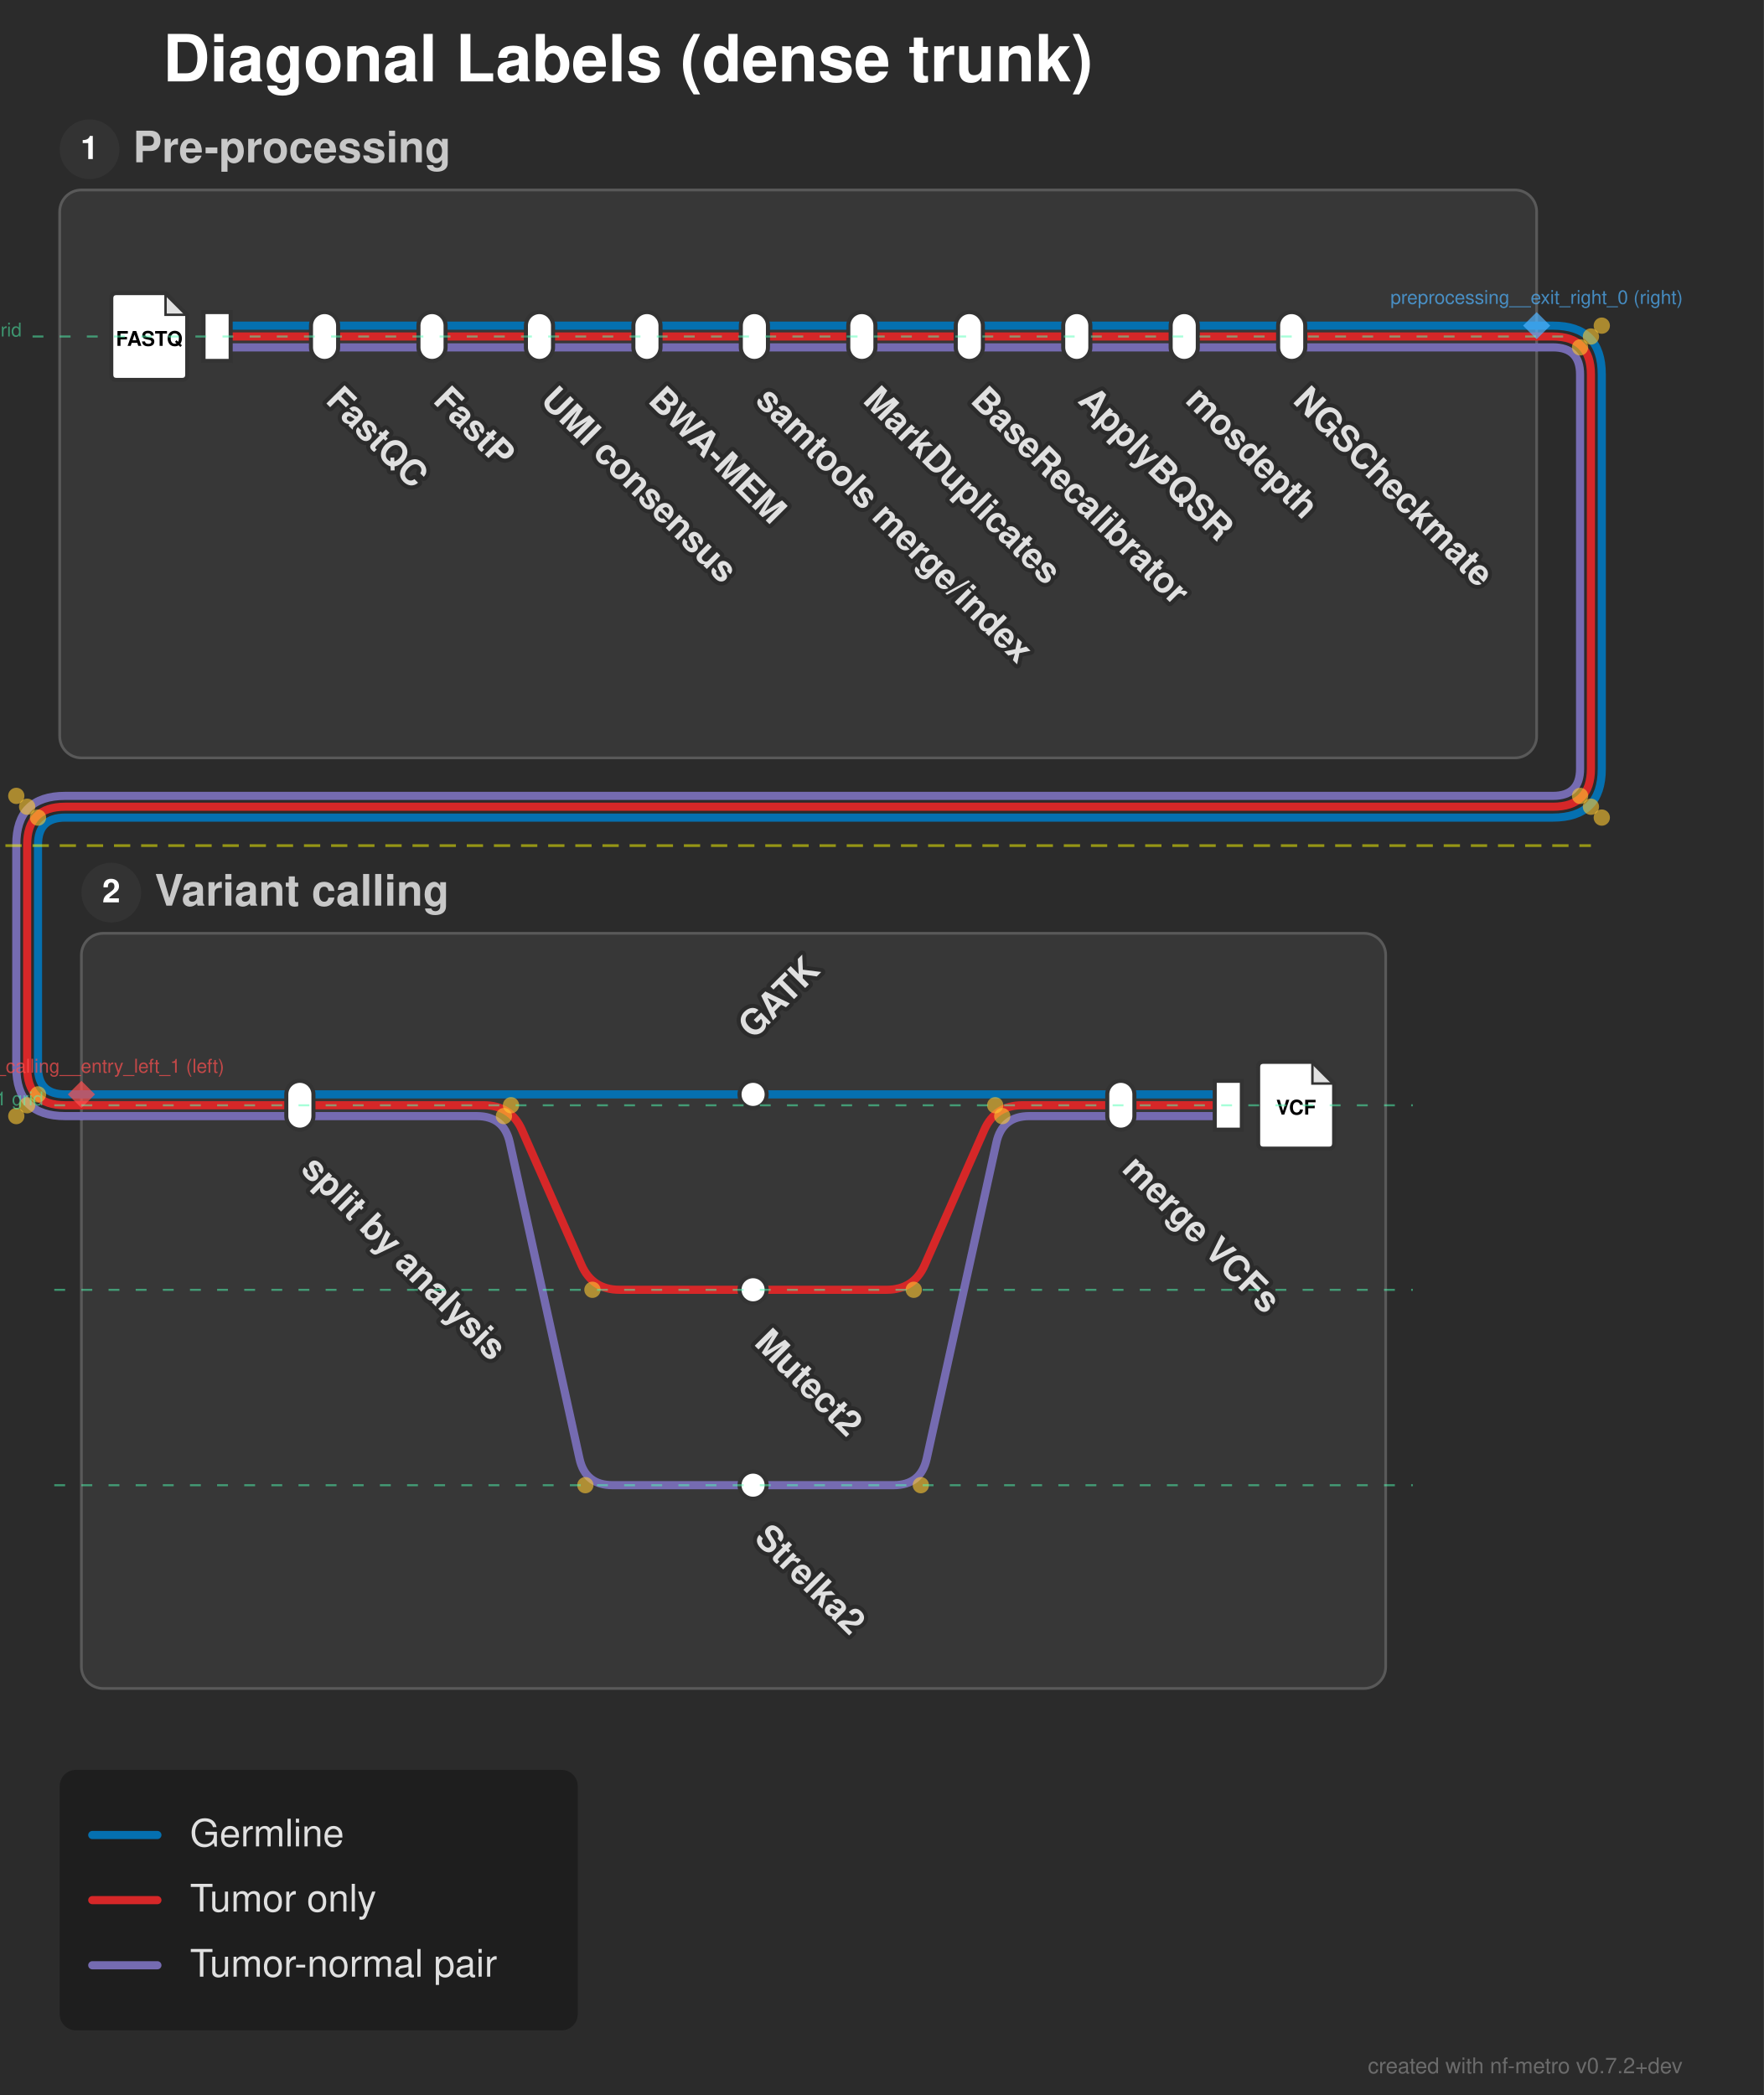
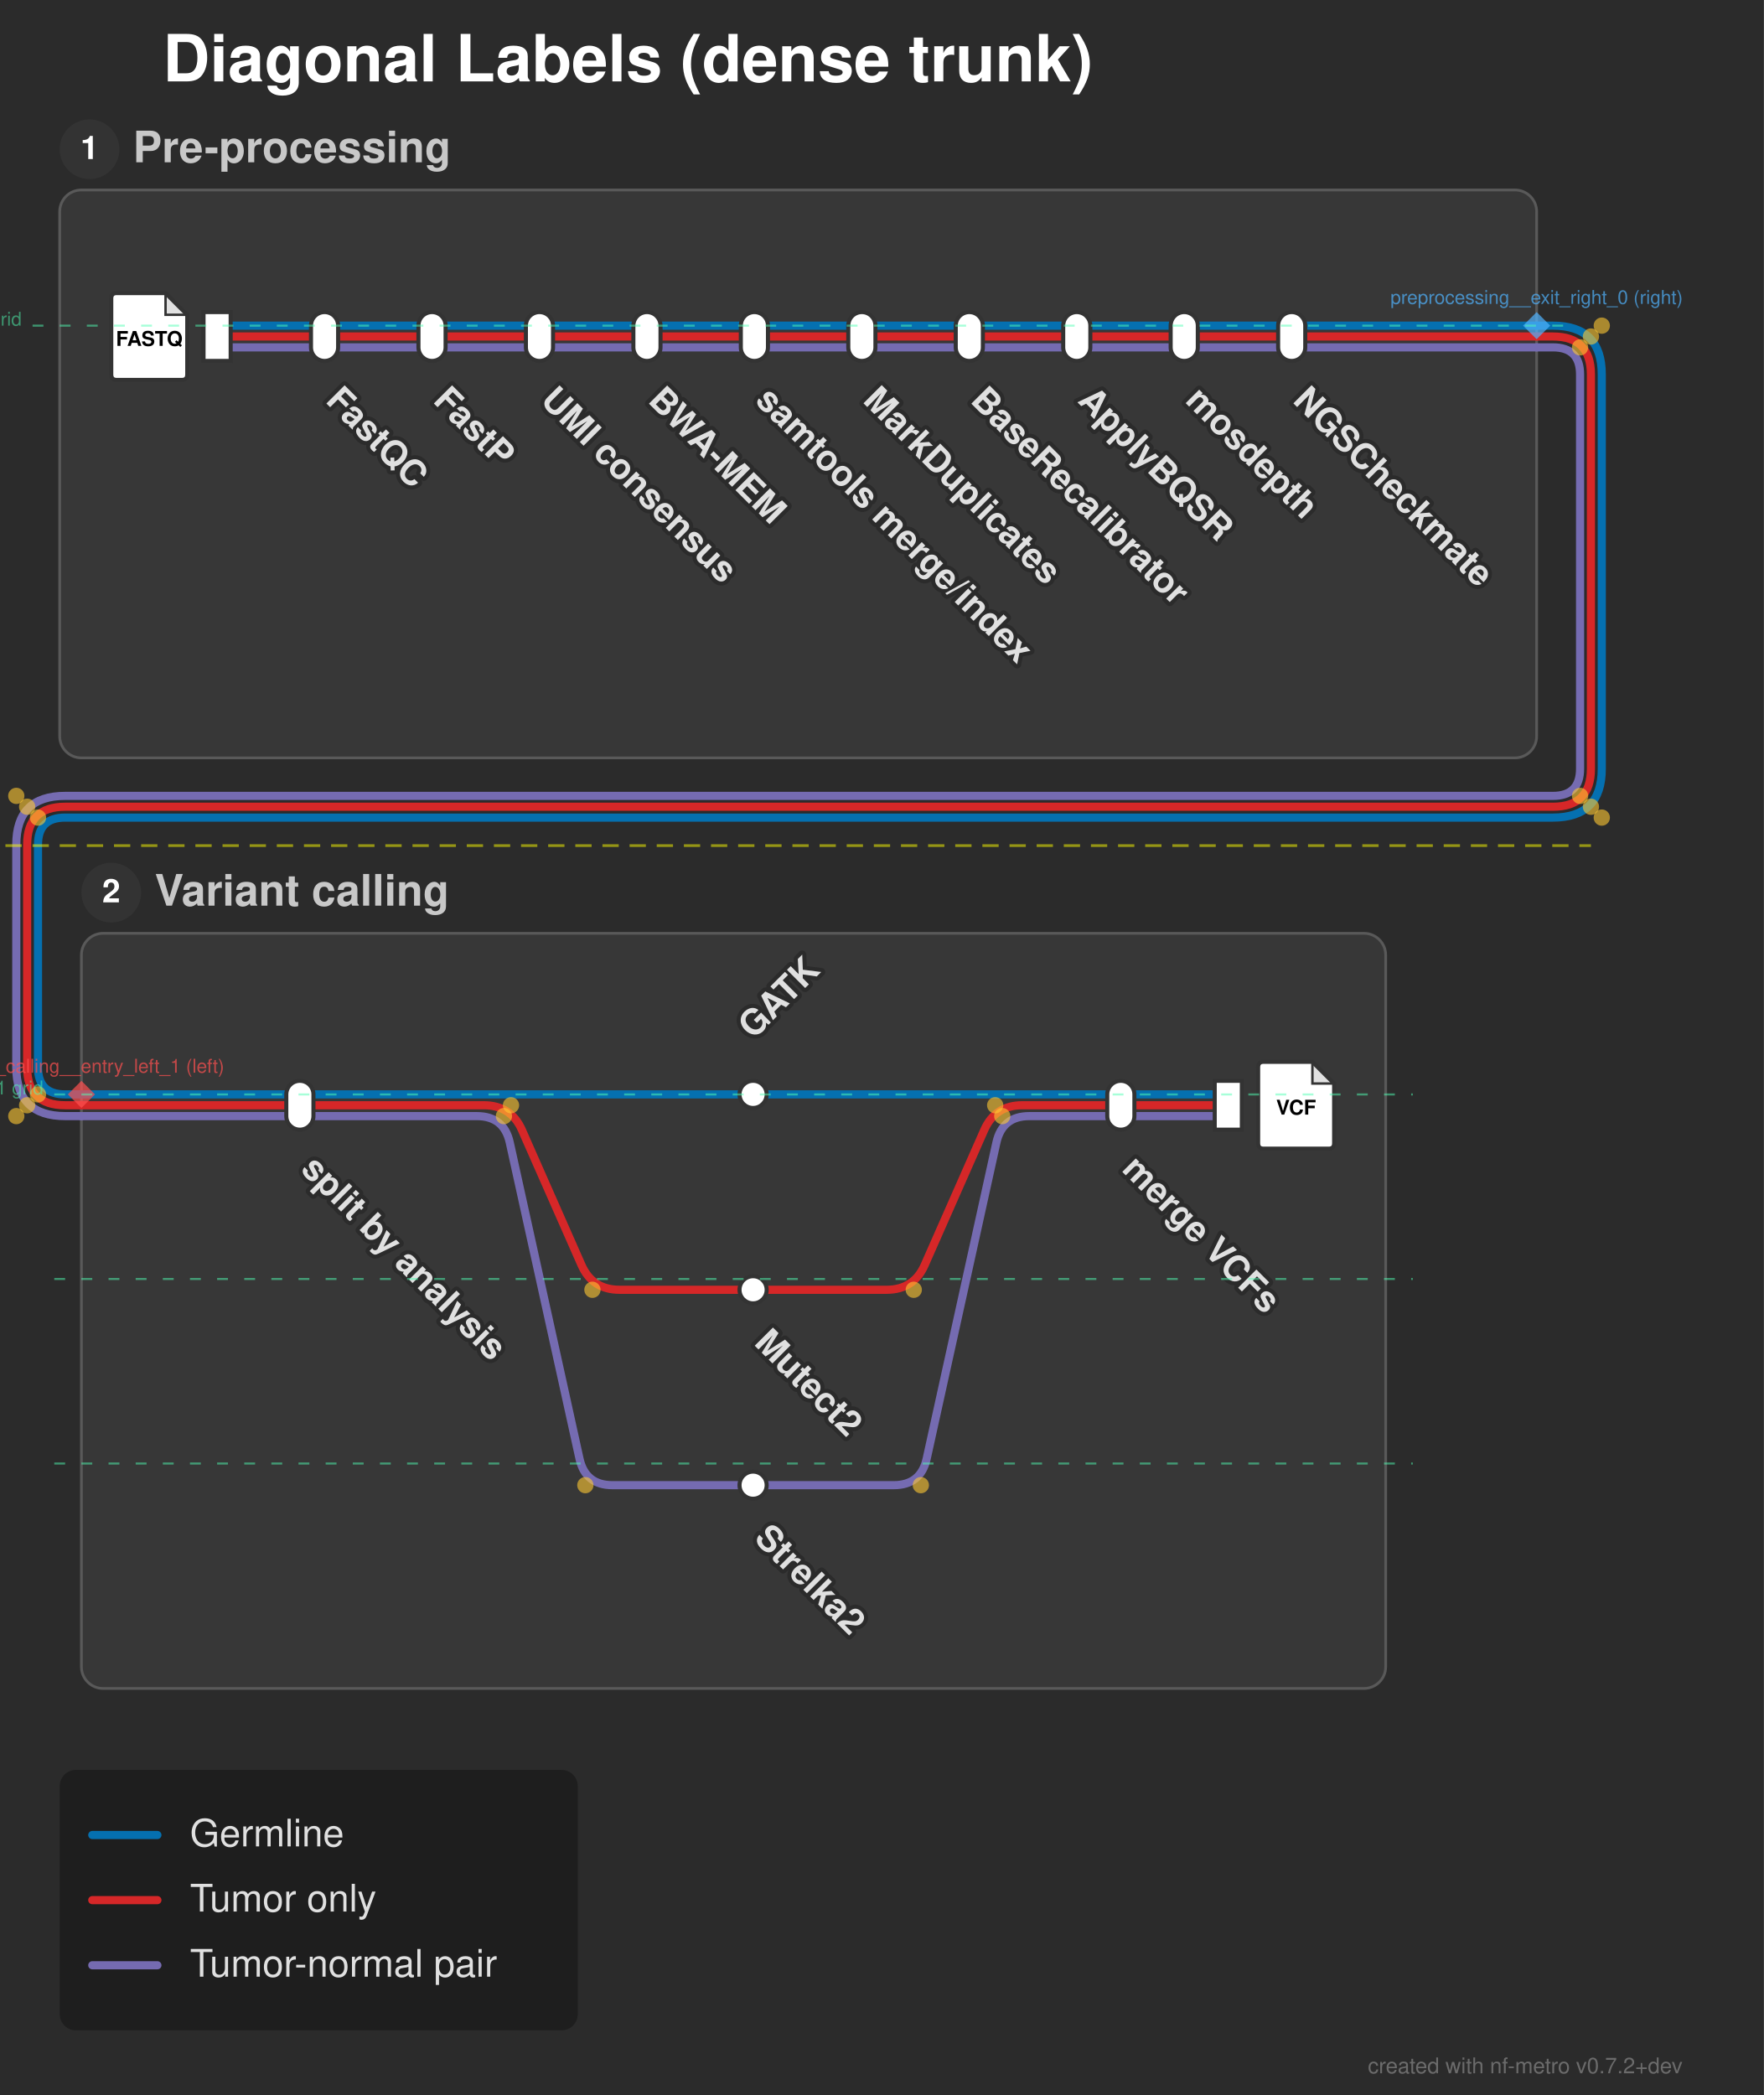
<svg xmlns="http://www.w3.org/2000/svg" width="650" height="772" viewBox="0 0 650 772">
  <defs>
</defs>
  <style>.nf-metro-bg { fill: var(--nfm-bg, #2b2b2b); }
.nf-metro-title { fill: var(--nfm-title-color, #ffffff); }
.nf-metro-station-label { fill: var(--nfm-label-color, #e0e0e0); }
.nf-metro-section-box { fill: var(--nfm-section-fill, #373737); stroke: var(--nfm-section-stroke, #595959); }
.nf-metro-section-label { fill: var(--nfm-section-label-color, #c8c8c8); }
.nf-metro-group-label { fill: var(--nfm-section-label-color, #c8c8c8); }
.nf-metro-group-underline { stroke: var(--nfm-section-label-color, #c8c8c8); }
.nf-metro-legend-bg { fill: var(--nfm-legend-bg, rgba(0, 0, 0, 0.3)); }
.nf-metro-legend-text { fill: var(--nfm-legend-text-color, #e0e0e0); }</style>
  <rect x="0" y="0" width="650" height="772" fill="#2b2b2b" class="nf-metro-bg" />
  <text x="60.0" y="30.0" font-size="24.0" fill="#ffffff" font-family="'Helvetica Neue', Helvetica, Arial, sans-serif" font-weight="bold" class="nf-metro-title">Diagonal Labels (dense trunk)</text>
  <rect x="22.0" y="70.0" width="544.247" height="209.279" rx="8" ry="8" fill="#373737" stroke="#595959" stroke-width="1.0" class="nf-metro-section-box" data-section-id="preprocessing" data-section-lines="germline,somatic,tumor_only" />
  <circle cx="33.0" cy="55.0" r="11" fill="#333333" class="nf-metro-section-num-circle" data-section-id="preprocessing" />
  <text x="33.0" y="55.0" font-size="12" fill="#ffffff" font-family="'Helvetica Neue', Helvetica, Arial, sans-serif" font-weight="bold" text-anchor="middle" dy="0.3em" data-section-id="preprocessing">1</text>
  <text x="49.0" y="55.0" font-size="16.0" fill="#c8c8c8" font-family="'Helvetica Neue', Helvetica, Arial, sans-serif" font-weight="bold" dy="0.3em" class="nf-metro-section-label" data-section-id="preprocessing">Pre-processing</text>
  <rect x="30.0" y="343.924" width="480.617" height="278.267" rx="8" ry="8" fill="#373737" stroke="#595959" stroke-width="1.0" class="nf-metro-section-box" data-section-id="variant_calling" data-section-lines="germline,somatic,tumor_only" />
  <circle cx="41.0" cy="328.924" r="11" fill="#333333" class="nf-metro-section-num-circle" data-section-id="variant_calling" />
  <text x="41.0" y="328.924" font-size="12" fill="#ffffff" font-family="'Helvetica Neue', Helvetica, Arial, sans-serif" font-weight="bold" text-anchor="middle" dy="0.3em" data-section-id="variant_calling">2</text>
  <text x="57.0" y="328.924" font-size="16.0" fill="#c8c8c8" font-family="'Helvetica Neue', Helvetica, Arial, sans-serif" font-weight="bold" dy="0.3em" class="nf-metro-section-label" data-section-id="variant_calling">Variant calling</text>
  <path d="M80.0,128.0 L119.598,128.0" stroke="#756bb1" stroke-width="3.0" stroke-linecap="round" class="metro-line-somatic" data-line-id="somatic" />
  <path d="M119.598,128.0 L159.196,128.0" stroke="#756bb1" stroke-width="3.0" stroke-linecap="round" class="metro-line-somatic" data-line-id="somatic" />
  <path d="M159.196,128.0 L198.794,128.0" stroke="#756bb1" stroke-width="3.0" stroke-linecap="round" class="metro-line-somatic" data-line-id="somatic" />
  <path d="M198.794,128.0 L238.392,128.0" stroke="#756bb1" stroke-width="3.0" stroke-linecap="round" class="metro-line-somatic" data-line-id="somatic" />
  <path d="M238.392,128.0 L277.99,128.0" stroke="#756bb1" stroke-width="3.0" stroke-linecap="round" class="metro-line-somatic" data-line-id="somatic" />
  <path d="M277.99,128.0 L317.588,128.0" stroke="#756bb1" stroke-width="3.0" stroke-linecap="round" class="metro-line-somatic" data-line-id="somatic" />
  <path d="M317.588,128.0 L357.186,128.0" stroke="#756bb1" stroke-width="3.0" stroke-linecap="round" class="metro-line-somatic" data-line-id="somatic" />
  <path d="M357.186,128.0 L396.784,128.0" stroke="#756bb1" stroke-width="3.0" stroke-linecap="round" class="metro-line-somatic" data-line-id="somatic" />
  <path d="M396.784,128.0 L436.382,128.0" stroke="#756bb1" stroke-width="3.0" stroke-linecap="round" class="metro-line-somatic" data-line-id="somatic" />
  <path d="M436.382,128.0 L475.98,128.0" stroke="#756bb1" stroke-width="3.0" stroke-linecap="round" class="metro-line-somatic" data-line-id="somatic" />
  <path d="M110.5,411.279 L175.696,411.279 Q185.696,411.279,187.85,421.044 L213.542,537.514 Q215.696,547.279,225.696,547.279 L277.51,547.279" stroke="#756bb1" stroke-width="3.0" fill="none" stroke-linecap="round" stroke-linejoin="round" class="metro-line-somatic" data-line-id="somatic" />
  <path d="M277.51,547.279 L329.323,547.279 Q339.323,547.279,341.477,537.514 L367.169,421.044 Q369.323,411.279,379.323,411.279 L413.019,411.279" stroke="#756bb1" stroke-width="3.0" fill="none" stroke-linecap="round" stroke-linejoin="round" class="metro-line-somatic" data-line-id="somatic" />
  <path d="M413.019,411.279 L452.617,411.279" stroke="#756bb1" stroke-width="3.0" stroke-linecap="round" class="metro-line-somatic" data-line-id="somatic" />
  <path d="M475.98,128.0 L566.247,128.0" stroke="#756bb1" stroke-width="3.0" stroke-linecap="round" class="metro-line-somatic" data-line-id="somatic" />
  <path d="M30.0,411.279 L110.5,411.279" stroke="#756bb1" stroke-width="3.0" stroke-linecap="round" class="metro-line-somatic" data-line-id="somatic" />
  <path d="M566.247,128.0 L572.247,128.0 Q582.247,128.0,582.247,138.0 L582.247,283.279 Q582.247,293.279,572.247,293.279 L24.0,293.279 Q6.0,293.279,6.0,311.279 L6.0,393.279 Q6.0,411.279,24.0,411.279 L30.0,411.279" stroke="#756bb1" stroke-width="3.0" fill="none" stroke-linecap="round" stroke-linejoin="round" class="metro-line-somatic" data-line-id="somatic" />
  <path d="M80.0,124.0 L119.598,124.0" stroke="#d62728" stroke-width="3.0" stroke-linecap="round" class="metro-line-tumor_only" data-line-id="tumor_only" />
  <path d="M119.598,124.0 L159.196,124.0" stroke="#d62728" stroke-width="3.0" stroke-linecap="round" class="metro-line-tumor_only" data-line-id="tumor_only" />
  <path d="M159.196,124.0 L198.794,124.0" stroke="#d62728" stroke-width="3.0" stroke-linecap="round" class="metro-line-tumor_only" data-line-id="tumor_only" />
  <path d="M198.794,124.0 L238.392,124.0" stroke="#d62728" stroke-width="3.0" stroke-linecap="round" class="metro-line-tumor_only" data-line-id="tumor_only" />
  <path d="M238.392,124.0 L277.99,124.0" stroke="#d62728" stroke-width="3.0" stroke-linecap="round" class="metro-line-tumor_only" data-line-id="tumor_only" />
  <path d="M277.99,124.0 L317.588,124.0" stroke="#d62728" stroke-width="3.0" stroke-linecap="round" class="metro-line-tumor_only" data-line-id="tumor_only" />
  <path d="M317.588,124.0 L357.186,124.0" stroke="#d62728" stroke-width="3.0" stroke-linecap="round" class="metro-line-tumor_only" data-line-id="tumor_only" />
  <path d="M357.186,124.0 L396.784,124.0" stroke="#d62728" stroke-width="3.0" stroke-linecap="round" class="metro-line-tumor_only" data-line-id="tumor_only" />
  <path d="M396.784,124.0 L436.382,124.0" stroke="#d62728" stroke-width="3.0" stroke-linecap="round" class="metro-line-tumor_only" data-line-id="tumor_only" />
  <path d="M436.382,124.0 L475.98,124.0" stroke="#d62728" stroke-width="3.0" stroke-linecap="round" class="metro-line-tumor_only" data-line-id="tumor_only" />
  <path d="M110.5,407.279 L178.304,407.279 Q188.304,407.279,192.34,416.428 L214.267,466.13 Q218.304,475.279,228.304,475.279 L277.51,475.279" stroke="#d62728" stroke-width="3.0" fill="none" stroke-linecap="round" stroke-linejoin="round" class="metro-line-tumor_only" data-line-id="tumor_only" />
  <path d="M277.51,475.279 L326.716,475.279 Q336.716,475.279,340.752,466.13 L362.679,416.428 Q366.716,407.279,376.716,407.279 L413.019,407.279" stroke="#d62728" stroke-width="3.0" fill="none" stroke-linecap="round" stroke-linejoin="round" class="metro-line-tumor_only" data-line-id="tumor_only" />
  <path d="M413.019,407.279 L452.617,407.279" stroke="#d62728" stroke-width="3.0" stroke-linecap="round" class="metro-line-tumor_only" data-line-id="tumor_only" />
  <path d="M475.98,124.0 L566.247,124.0" stroke="#d62728" stroke-width="3.0" stroke-linecap="round" class="metro-line-tumor_only" data-line-id="tumor_only" />
  <path d="M30.0,407.279 L110.5,407.279" stroke="#d62728" stroke-width="3.0" stroke-linecap="round" class="metro-line-tumor_only" data-line-id="tumor_only" />
  <path d="M566.247,124.0 L572.247,124.0 Q586.247,124.0,586.247,138.0 L586.247,283.279 Q586.247,297.279,572.247,297.279 L24.0,297.279 Q10.0,297.279,10.0,311.279 L10.0,393.279 Q10.0,407.279,24.0,407.279 L30.0,407.279" stroke="#d62728" stroke-width="3.0" fill="none" stroke-linecap="round" stroke-linejoin="round" class="metro-line-tumor_only" data-line-id="tumor_only" />
  <path d="M80.0,120.0 L119.598,120.0" stroke="#0570b0" stroke-width="3.0" stroke-linecap="round" class="metro-line-germline" data-line-id="germline" />
  <path d="M119.598,120.0 L159.196,120.0" stroke="#0570b0" stroke-width="3.0" stroke-linecap="round" class="metro-line-germline" data-line-id="germline" />
  <path d="M159.196,120.0 L198.794,120.0" stroke="#0570b0" stroke-width="3.0" stroke-linecap="round" class="metro-line-germline" data-line-id="germline" />
  <path d="M198.794,120.0 L238.392,120.0" stroke="#0570b0" stroke-width="3.0" stroke-linecap="round" class="metro-line-germline" data-line-id="germline" />
  <path d="M238.392,120.0 L277.99,120.0" stroke="#0570b0" stroke-width="3.0" stroke-linecap="round" class="metro-line-germline" data-line-id="germline" />
  <path d="M277.99,120.0 L317.588,120.0" stroke="#0570b0" stroke-width="3.0" stroke-linecap="round" class="metro-line-germline" data-line-id="germline" />
  <path d="M317.588,120.0 L357.186,120.0" stroke="#0570b0" stroke-width="3.0" stroke-linecap="round" class="metro-line-germline" data-line-id="germline" />
  <path d="M357.186,120.0 L396.784,120.0" stroke="#0570b0" stroke-width="3.0" stroke-linecap="round" class="metro-line-germline" data-line-id="germline" />
  <path d="M396.784,120.0 L436.382,120.0" stroke="#0570b0" stroke-width="3.0" stroke-linecap="round" class="metro-line-germline" data-line-id="germline" />
  <path d="M436.382,120.0 L475.98,120.0" stroke="#0570b0" stroke-width="3.0" stroke-linecap="round" class="metro-line-germline" data-line-id="germline" />
  <path d="M110.5,403.279 L277.51,403.279" stroke="#0570b0" stroke-width="3.0" stroke-linecap="round" class="metro-line-germline" data-line-id="germline" />
  <path d="M277.51,403.279 L413.019,403.279" stroke="#0570b0" stroke-width="3.0" stroke-linecap="round" class="metro-line-germline" data-line-id="germline" />
  <path d="M413.019,403.279 L452.617,403.279" stroke="#0570b0" stroke-width="3.0" stroke-linecap="round" class="metro-line-germline" data-line-id="germline" />
  <path d="M475.98,120.0 L566.247,120.0" stroke="#0570b0" stroke-width="3.0" stroke-linecap="round" class="metro-line-germline" data-line-id="germline" />
  <path d="M30.0,403.279 L110.5,403.279" stroke="#0570b0" stroke-width="3.0" stroke-linecap="round" class="metro-line-germline" data-line-id="germline" />
  <path d="M566.247,120.0 L572.247,120.0 Q590.247,120.0,590.247,138.0 L590.247,283.279 Q590.247,301.279,572.247,301.279 L24.0,301.279 Q14.0,301.279,14.0,311.279 L14.0,393.279 Q14.0,403.279,24.0,403.279 L30.0,403.279" stroke="#0570b0" stroke-width="3.0" fill="none" stroke-linecap="round" stroke-linejoin="round" class="metro-line-germline" data-line-id="germline" />
  <rect x="75.0" y="115.0" width="10.0" height="18.0" fill="#ffffff" stroke="#333333" stroke-width="1.5" class="nf-metro-station" data-station-id="fastq_in" data-station-lines="germline,somatic,tumor_only" data-station-label="fastq_in" data-section-id="preprocessing" data-section-name="Pre-processing" />
  <g data-station-id="fastq_in">
    <path d="M43.0,108.0 L61.0,108.0 L69.0,116.0 L69.0,138.0 Q69.0,140.0,67.0,140.0 L43.0,140.0 Q41.0,140.0,41.0,138.0 L41.0,110.0 Q41.0,108.0,43.0,108.0 Z" fill="#ffffff" stroke="#333333" stroke-width="1.5" stroke-linejoin="round" />
    <path d="M61.0,108.0 L61.0,116.0 L69.0,116.0 Z" fill="#333333" opacity="0.15" stroke="none" />
    <path d="M61.0,108.0 L61.0,116.0 L69.0,116.0" fill="none" stroke="#333333" stroke-width="0.9" />
    <text x="55.0" y="125.2" font-size="7.5" fill="#000000" font-family="'Helvetica Neue', Helvetica, Arial, sans-serif" font-weight="bold" text-anchor="middle" dy="0.3em">FASTQ</text>
  </g>
  <rect x="114.598" y="115.0" width="10.0" height="18.0" rx="5.0" ry="5.0" fill="#ffffff" stroke="#333333" stroke-width="1.5" class="nf-metro-station" data-station-id="fastqc" data-station-lines="germline,somatic,tumor_only" data-station-label="FastQC" data-section-id="preprocessing" data-section-name="Pre-processing" />
  <rect x="154.196" y="115.0" width="10.0" height="18.0" rx="5.0" ry="5.0" fill="#ffffff" stroke="#333333" stroke-width="1.5" class="nf-metro-station" data-station-id="fastp" data-station-lines="germline,somatic,tumor_only" data-station-label="FastP" data-section-id="preprocessing" data-section-name="Pre-processing" />
  <rect x="193.794" y="115.0" width="10.0" height="18.0" rx="5.0" ry="5.0" fill="#ffffff" stroke="#333333" stroke-width="1.5" class="nf-metro-station" data-station-id="umi" data-station-lines="germline,somatic,tumor_only" data-station-label="UMI consensus" data-section-id="preprocessing" data-section-name="Pre-processing" />
  <rect x="233.392" y="115.0" width="10.0" height="18.0" rx="5.0" ry="5.0" fill="#ffffff" stroke="#333333" stroke-width="1.5" class="nf-metro-station" data-station-id="bwa" data-station-lines="germline,somatic,tumor_only" data-station-label="BWA-MEM" data-section-id="preprocessing" data-section-name="Pre-processing" />
  <rect x="272.99" y="115.0" width="10.0" height="18.0" rx="5.0" ry="5.0" fill="#ffffff" stroke="#333333" stroke-width="1.5" class="nf-metro-station" data-station-id="merge_index" data-station-lines="germline,somatic,tumor_only" data-station-label="samtools merge/index" data-section-id="preprocessing" data-section-name="Pre-processing" />
  <rect x="312.588" y="115.0" width="10.0" height="18.0" rx="5.0" ry="5.0" fill="#ffffff" stroke="#333333" stroke-width="1.5" class="nf-metro-station" data-station-id="markdup" data-station-lines="germline,somatic,tumor_only" data-station-label="MarkDuplicates" data-section-id="preprocessing" data-section-name="Pre-processing" />
  <rect x="352.186" y="115.0" width="10.0" height="18.0" rx="5.0" ry="5.0" fill="#ffffff" stroke="#333333" stroke-width="1.5" class="nf-metro-station" data-station-id="bqsr" data-station-lines="germline,somatic,tumor_only" data-station-label="BaseRecalibrator" data-section-id="preprocessing" data-section-name="Pre-processing" />
  <rect x="391.784" y="115.0" width="10.0" height="18.0" rx="5.0" ry="5.0" fill="#ffffff" stroke="#333333" stroke-width="1.5" class="nf-metro-station" data-station-id="applybqsr" data-station-lines="germline,somatic,tumor_only" data-station-label="ApplyBQSR" data-section-id="preprocessing" data-section-name="Pre-processing" />
  <rect x="431.382" y="115.0" width="10.0" height="18.0" rx="5.0" ry="5.0" fill="#ffffff" stroke="#333333" stroke-width="1.5" class="nf-metro-station" data-station-id="mosdepth" data-station-lines="germline,somatic,tumor_only" data-station-label="mosdepth" data-section-id="preprocessing" data-section-name="Pre-processing" />
  <rect x="470.98" y="115.0" width="10.0" height="18.0" rx="5.0" ry="5.0" fill="#ffffff" stroke="#333333" stroke-width="1.5" class="nf-metro-station" data-station-id="ngscheckmate" data-station-lines="germline,somatic,tumor_only" data-station-label="NGSCheckmate" data-section-id="preprocessing" data-section-name="Pre-processing" />
  <rect x="105.5" y="398.279" width="10.0" height="18.0" rx="5.0" ry="5.0" fill="#ffffff" stroke="#333333" stroke-width="1.5" class="nf-metro-station" data-station-id="split" data-station-lines="germline,somatic,tumor_only" data-station-label="split by analysis" data-section-id="variant_calling" data-section-name="Variant calling" />
  <rect x="272.51" y="398.279" width="10.0" height="10.0" rx="5.0" ry="5.0" fill="#ffffff" stroke="#333333" stroke-width="1.5" class="nf-metro-station" data-station-id="deepvariant" data-station-lines="germline" data-station-label="GATK" data-section-id="variant_calling" data-section-name="Variant calling" />
  <rect x="272.51" y="470.279" width="10.0" height="10.0" rx="5.0" ry="5.0" fill="#ffffff" stroke="#333333" stroke-width="1.5" class="nf-metro-station" data-station-id="mutect" data-station-lines="tumor_only" data-station-label="Mutect2" data-section-id="variant_calling" data-section-name="Variant calling" />
  <rect x="272.51" y="542.279" width="10.0" height="10.0" rx="5.0" ry="5.0" fill="#ffffff" stroke="#333333" stroke-width="1.5" class="nf-metro-station" data-station-id="strelka" data-station-lines="somatic" data-station-label="Strelka2" data-section-id="variant_calling" data-section-name="Variant calling" />
  <rect x="408.019" y="398.279" width="10.0" height="18.0" rx="5.0" ry="5.0" fill="#ffffff" stroke="#333333" stroke-width="1.5" class="nf-metro-station" data-station-id="merge_vcf" data-station-lines="germline,somatic,tumor_only" data-station-label="merge VCFs" data-section-id="variant_calling" data-section-name="Variant calling" />
  <rect x="447.617" y="398.279" width="10.0" height="18.0" fill="#ffffff" stroke="#333333" stroke-width="1.5" class="nf-metro-station" data-station-id="vcf_out" data-station-lines="germline,somatic,tumor_only" data-station-label="vcf_out" data-section-id="variant_calling" data-section-name="Variant calling" />
  <g data-station-id="vcf_out">
    <path d="M465.617,391.279 L483.617,391.279 L491.617,399.279 L491.617,421.279 Q491.617,423.279,489.617,423.279 L465.617,423.279 Q463.617,423.279,463.617,421.279 L463.617,393.279 Q463.617,391.279,465.617,391.279 Z" fill="#ffffff" stroke="#333333" stroke-width="1.5" stroke-linejoin="round" />
    <path d="M483.617,391.279 L483.617,399.279 L491.617,399.279 Z" fill="#333333" opacity="0.15" stroke="none" />
    <path d="M483.617,391.279 L483.617,399.279 L491.617,399.279" fill="none" stroke="#333333" stroke-width="0.9" />
    <text x="477.617" y="408.479" font-size="7.5" fill="#000000" font-family="'Helvetica Neue', Helvetica, Arial, sans-serif" font-weight="bold" text-anchor="middle" dy="0.3em">VCF</text>
  </g>
  <text x="110.5" y="431.279" font-size="13.0" fill="#2b2b2b" stroke="#2b2b2b" stroke-width="3.0" stroke-linejoin="round" font-family="'Helvetica Neue', Helvetica, Arial, sans-serif" font-weight="bold" aria-hidden="true" text-anchor="start" dominant-baseline="auto" transform="rotate(45.0,110.5,431.279)">split by analysis</text>
  <text x="110.5" y="431.279" font-size="13.0" fill="#e0e0e0" font-family="'Helvetica Neue', Helvetica, Arial, sans-serif" font-weight="bold" text-anchor="start" dominant-baseline="auto" transform="rotate(45.0,110.5,431.279)" data-station-id="split" class="nf-metro-station-label">split by analysis</text>
  <text x="119.598" y="148.0" font-size="13.0" fill="#2b2b2b" stroke="#2b2b2b" stroke-width="3.0" stroke-linejoin="round" font-family="'Helvetica Neue', Helvetica, Arial, sans-serif" font-weight="bold" aria-hidden="true" text-anchor="start" dominant-baseline="auto" transform="rotate(45.0,119.598,148.0)">FastQC</text>
  <text x="119.598" y="148.0" font-size="13.0" fill="#e0e0e0" font-family="'Helvetica Neue', Helvetica, Arial, sans-serif" font-weight="bold" text-anchor="start" dominant-baseline="auto" transform="rotate(45.0,119.598,148.0)" data-station-id="fastqc" class="nf-metro-station-label">FastQC</text>
  <text x="277.51" y="383.279" font-size="13.0" fill="#2b2b2b" stroke="#2b2b2b" stroke-width="3.0" stroke-linejoin="round" font-family="'Helvetica Neue', Helvetica, Arial, sans-serif" font-weight="bold" aria-hidden="true" text-anchor="start" dominant-baseline="auto" transform="rotate(-45.0,277.5097,383.279)">GATK</text>
  <text x="277.51" y="383.279" font-size="13.0" fill="#e0e0e0" font-family="'Helvetica Neue', Helvetica, Arial, sans-serif" font-weight="bold" text-anchor="start" dominant-baseline="auto" transform="rotate(-45.0,277.5097,383.279)" data-station-id="deepvariant" class="nf-metro-station-label">GATK</text>
  <text x="277.51" y="495.279" font-size="13.0" fill="#2b2b2b" stroke="#2b2b2b" stroke-width="3.0" stroke-linejoin="round" font-family="'Helvetica Neue', Helvetica, Arial, sans-serif" font-weight="bold" aria-hidden="true" text-anchor="start" dominant-baseline="auto" transform="rotate(45.0,277.5097,495.279)">Mutect2</text>
  <text x="277.51" y="495.279" font-size="13.0" fill="#e0e0e0" font-family="'Helvetica Neue', Helvetica, Arial, sans-serif" font-weight="bold" text-anchor="start" dominant-baseline="auto" transform="rotate(45.0,277.5097,495.279)" data-station-id="mutect" class="nf-metro-station-label">Mutect2</text>
  <text x="277.51" y="567.279" font-size="13.0" fill="#2b2b2b" stroke="#2b2b2b" stroke-width="3.0" stroke-linejoin="round" font-family="'Helvetica Neue', Helvetica, Arial, sans-serif" font-weight="bold" aria-hidden="true" text-anchor="start" dominant-baseline="auto" transform="rotate(45.0,277.5097,567.279)">Strelka2</text>
  <text x="277.51" y="567.279" font-size="13.0" fill="#e0e0e0" font-family="'Helvetica Neue', Helvetica, Arial, sans-serif" font-weight="bold" text-anchor="start" dominant-baseline="auto" transform="rotate(45.0,277.5097,567.279)" data-station-id="strelka" class="nf-metro-station-label">Strelka2</text>
  <text x="159.196" y="148.0" font-size="13.0" fill="#2b2b2b" stroke="#2b2b2b" stroke-width="3.0" stroke-linejoin="round" font-family="'Helvetica Neue', Helvetica, Arial, sans-serif" font-weight="bold" aria-hidden="true" text-anchor="start" dominant-baseline="auto" transform="rotate(45.0,159.196,148.0)">FastP</text>
  <text x="159.196" y="148.0" font-size="13.0" fill="#e0e0e0" font-family="'Helvetica Neue', Helvetica, Arial, sans-serif" font-weight="bold" text-anchor="start" dominant-baseline="auto" transform="rotate(45.0,159.196,148.0)" data-station-id="fastp" class="nf-metro-station-label">FastP</text>
  <text x="413.019" y="431.279" font-size="13.0" fill="#2b2b2b" stroke="#2b2b2b" stroke-width="3.0" stroke-linejoin="round" font-family="'Helvetica Neue', Helvetica, Arial, sans-serif" font-weight="bold" aria-hidden="true" text-anchor="start" dominant-baseline="auto" transform="rotate(45.0,413.0193,431.279)">merge VCFs</text>
  <text x="413.019" y="431.279" font-size="13.0" fill="#e0e0e0" font-family="'Helvetica Neue', Helvetica, Arial, sans-serif" font-weight="bold" text-anchor="start" dominant-baseline="auto" transform="rotate(45.0,413.0193,431.279)" data-station-id="merge_vcf" class="nf-metro-station-label">merge VCFs</text>
  <text x="198.794" y="148.0" font-size="13.0" fill="#2b2b2b" stroke="#2b2b2b" stroke-width="3.0" stroke-linejoin="round" font-family="'Helvetica Neue', Helvetica, Arial, sans-serif" font-weight="bold" aria-hidden="true" text-anchor="start" dominant-baseline="auto" transform="rotate(45.0,198.7939,148.0)">UMI consensus</text>
  <text x="198.794" y="148.0" font-size="13.0" fill="#e0e0e0" font-family="'Helvetica Neue', Helvetica, Arial, sans-serif" font-weight="bold" text-anchor="start" dominant-baseline="auto" transform="rotate(45.0,198.7939,148.0)" data-station-id="umi" class="nf-metro-station-label">UMI consensus</text>
  <text x="238.392" y="148.0" font-size="13.0" fill="#2b2b2b" stroke="#2b2b2b" stroke-width="3.0" stroke-linejoin="round" font-family="'Helvetica Neue', Helvetica, Arial, sans-serif" font-weight="bold" aria-hidden="true" text-anchor="start" dominant-baseline="auto" transform="rotate(45.0,238.3919,148.0)">BWA-MEM</text>
  <text x="238.392" y="148.0" font-size="13.0" fill="#e0e0e0" font-family="'Helvetica Neue', Helvetica, Arial, sans-serif" font-weight="bold" text-anchor="start" dominant-baseline="auto" transform="rotate(45.0,238.3919,148.0)" data-station-id="bwa" class="nf-metro-station-label">BWA-MEM</text>
  <text x="277.99" y="148.0" font-size="13.0" fill="#2b2b2b" stroke="#2b2b2b" stroke-width="3.0" stroke-linejoin="round" font-family="'Helvetica Neue', Helvetica, Arial, sans-serif" font-weight="bold" aria-hidden="true" text-anchor="start" dominant-baseline="auto" transform="rotate(45.0,277.9899,148.0)">samtools merge/index</text>
  <text x="277.99" y="148.0" font-size="13.0" fill="#e0e0e0" font-family="'Helvetica Neue', Helvetica, Arial, sans-serif" font-weight="bold" text-anchor="start" dominant-baseline="auto" transform="rotate(45.0,277.9899,148.0)" data-station-id="merge_index" class="nf-metro-station-label">samtools merge/index</text>
  <text x="317.588" y="148.0" font-size="13.0" fill="#2b2b2b" stroke="#2b2b2b" stroke-width="3.0" stroke-linejoin="round" font-family="'Helvetica Neue', Helvetica, Arial, sans-serif" font-weight="bold" aria-hidden="true" text-anchor="start" dominant-baseline="auto" transform="rotate(45.0,317.5879,148.0)">MarkDuplicates</text>
  <text x="317.588" y="148.0" font-size="13.0" fill="#e0e0e0" font-family="'Helvetica Neue', Helvetica, Arial, sans-serif" font-weight="bold" text-anchor="start" dominant-baseline="auto" transform="rotate(45.0,317.5879,148.0)" data-station-id="markdup" class="nf-metro-station-label">MarkDuplicates</text>
  <text x="357.186" y="148.0" font-size="13.0" fill="#2b2b2b" stroke="#2b2b2b" stroke-width="3.0" stroke-linejoin="round" font-family="'Helvetica Neue', Helvetica, Arial, sans-serif" font-weight="bold" aria-hidden="true" text-anchor="start" dominant-baseline="auto" transform="rotate(45.0,357.1859,148.0)">BaseRecalibrator</text>
  <text x="357.186" y="148.0" font-size="13.0" fill="#e0e0e0" font-family="'Helvetica Neue', Helvetica, Arial, sans-serif" font-weight="bold" text-anchor="start" dominant-baseline="auto" transform="rotate(45.0,357.1859,148.0)" data-station-id="bqsr" class="nf-metro-station-label">BaseRecalibrator</text>
  <text x="396.784" y="148.0" font-size="13.0" fill="#2b2b2b" stroke="#2b2b2b" stroke-width="3.0" stroke-linejoin="round" font-family="'Helvetica Neue', Helvetica, Arial, sans-serif" font-weight="bold" aria-hidden="true" text-anchor="start" dominant-baseline="auto" transform="rotate(45.0,396.7838,148.0)">ApplyBQSR</text>
  <text x="396.784" y="148.0" font-size="13.0" fill="#e0e0e0" font-family="'Helvetica Neue', Helvetica, Arial, sans-serif" font-weight="bold" text-anchor="start" dominant-baseline="auto" transform="rotate(45.0,396.7838,148.0)" data-station-id="applybqsr" class="nf-metro-station-label">ApplyBQSR</text>
  <text x="436.382" y="148.0" font-size="13.0" fill="#2b2b2b" stroke="#2b2b2b" stroke-width="3.0" stroke-linejoin="round" font-family="'Helvetica Neue', Helvetica, Arial, sans-serif" font-weight="bold" aria-hidden="true" text-anchor="start" dominant-baseline="auto" transform="rotate(45.0,436.3818,148.0)">mosdepth</text>
  <text x="436.382" y="148.0" font-size="13.0" fill="#e0e0e0" font-family="'Helvetica Neue', Helvetica, Arial, sans-serif" font-weight="bold" text-anchor="start" dominant-baseline="auto" transform="rotate(45.0,436.3818,148.0)" data-station-id="mosdepth" class="nf-metro-station-label">mosdepth</text>
  <text x="475.98" y="148.0" font-size="13.0" fill="#2b2b2b" stroke="#2b2b2b" stroke-width="3.0" stroke-linejoin="round" font-family="'Helvetica Neue', Helvetica, Arial, sans-serif" font-weight="bold" aria-hidden="true" text-anchor="start" dominant-baseline="auto" transform="rotate(45.0,475.9798,148.0)">NGSCheckmate</text>
  <text x="475.98" y="148.0" font-size="13.0" fill="#e0e0e0" font-family="'Helvetica Neue', Helvetica, Arial, sans-serif" font-weight="bold" text-anchor="start" dominant-baseline="auto" transform="rotate(45.0,475.9798,148.0)" data-station-id="ngscheckmate" class="nf-metro-station-label">NGSCheckmate</text>
  <circle cx="188.304" cy="407.279" r="3.0" fill="rgba(255, 200, 50, 0.6)" />
  <circle cx="218.304" cy="475.279" r="3.0" fill="rgba(255, 200, 50, 0.6)" />
  <circle cx="185.696" cy="411.279" r="3.0" fill="rgba(255, 200, 50, 0.6)" />
  <circle cx="215.696" cy="547.279" r="3.0" fill="rgba(255, 200, 50, 0.6)" />
  <circle cx="336.716" cy="475.279" r="3.0" fill="rgba(255, 200, 50, 0.6)" />
  <circle cx="366.716" cy="407.279" r="3.0" fill="rgba(255, 200, 50, 0.6)" />
  <circle cx="339.323" cy="547.279" r="3.0" fill="rgba(255, 200, 50, 0.6)" />
  <circle cx="369.323" cy="411.279" r="3.0" fill="rgba(255, 200, 50, 0.6)" />
  <circle cx="590.247" cy="120.0" r="3.0" fill="rgba(255, 200, 50, 0.6)" />
  <circle cx="590.247" cy="301.279" r="3.0" fill="rgba(255, 200, 50, 0.6)" />
  <circle cx="14.0" cy="301.279" r="3.0" fill="rgba(255, 200, 50, 0.6)" />
  <circle cx="14.0" cy="403.279" r="3.0" fill="rgba(255, 200, 50, 0.6)" />
  <circle cx="586.247" cy="124.0" r="3.0" fill="rgba(255, 200, 50, 0.6)" />
  <circle cx="586.247" cy="297.279" r="3.0" fill="rgba(255, 200, 50, 0.6)" />
  <circle cx="10.0" cy="297.279" r="3.0" fill="rgba(255, 200, 50, 0.6)" />
  <circle cx="10.0" cy="407.279" r="3.0" fill="rgba(255, 200, 50, 0.6)" />
  <circle cx="582.247" cy="128.0" r="3.0" fill="rgba(255, 200, 50, 0.6)" />
  <circle cx="582.247" cy="293.279" r="3.0" fill="rgba(255, 200, 50, 0.6)" />
  <circle cx="6.0" cy="293.279" r="3.0" fill="rgba(255, 200, 50, 0.6)" />
  <circle cx="6.0" cy="411.279" r="3.0" fill="rgba(255, 200, 50, 0.6)" />
  <path d="M566.247,115.0 L571.247,120.0 L566.247,125.0 L561.247,120.0 Z" fill="rgba(80, 180, 255, 0.7)" stroke="none" />
  <text x="566.247" y="112.0" font-size="7" fill="rgba(80, 180, 255, 0.7)" font-family="'Helvetica Neue', Helvetica, Arial, sans-serif" text-anchor="middle" dominant-baseline="auto">preprocessing__exit_right_0 (right)</text>
  <path d="M30.0,398.279 L35.0,403.279 L30.0,408.279 L25.0,403.279 Z" fill="rgba(255, 80, 80, 0.7)" stroke="none" />
  <text x="30.0" y="395.279" font-size="7" fill="rgba(255, 80, 80, 0.7)" font-family="'Helvetica Neue', Helvetica, Arial, sans-serif" text-anchor="middle" dominant-baseline="auto">variant_calling__entry_left_1 (left)</text>
  <path d="M2.0,311.601 L586.247,311.601" stroke="rgba(255, 255, 0, 0.5)" stroke-width="1" stroke-dasharray="6,4" />
  <text x="-2.0" y="311.601" font-size="7" fill="rgba(255, 255, 0, 0.5)" font-family="'Helvetica Neue', Helvetica, Arial, sans-serif" text-anchor="end">row 0|1</text>
-   <path d="M12.0,124.0 L576.247,124.0" stroke="rgba(80, 255, 180, 0.5)" stroke-width="0.75" stroke-dasharray="4,6" />
-   <text x="8.0" y="124.0" font-size="7" fill="rgba(80, 255, 180, 0.5)" font-family="'Helvetica Neue', Helvetica, Arial, sans-serif" text-anchor="end">row 0 grid</text>
-   <path d="M20.0,407.3 L520.617,407.3" stroke="rgba(80, 255, 180, 0.5)" stroke-width="0.75" stroke-dasharray="4,6" />
-   <text x="16.0" y="407.3" font-size="7" fill="rgba(80, 255, 180, 0.5)" font-family="'Helvetica Neue', Helvetica, Arial, sans-serif" text-anchor="end">row 1 grid</text>
-   <path d="M20.0,475.3 L520.617,475.3" stroke="rgba(80, 255, 180, 0.5)" stroke-width="0.75" stroke-dasharray="4,6" />
-   <path d="M20.0,547.3 L520.617,547.3" stroke="rgba(80, 255, 180, 0.5)" stroke-width="0.75" stroke-dasharray="4,6" />
+   <path d="M12.0,120.0 L576.247,120.0" stroke="rgba(80, 255, 180, 0.5)" stroke-width="0.75" stroke-dasharray="4,6" />
+   <text x="8.0" y="120.0" font-size="7" fill="rgba(80, 255, 180, 0.5)" font-family="'Helvetica Neue', Helvetica, Arial, sans-serif" text-anchor="end">row 0 grid</text>
+   <path d="M20.0,403.3 L520.617,403.3" stroke="rgba(80, 255, 180, 0.5)" stroke-width="0.75" stroke-dasharray="4,6" />
+   <text x="16.0" y="403.3" font-size="7" fill="rgba(80, 255, 180, 0.5)" font-family="'Helvetica Neue', Helvetica, Arial, sans-serif" text-anchor="end">row 1 grid</text>
+   <path d="M20.0,471.3 L520.617,471.3" stroke="rgba(80, 255, 180, 0.5)" stroke-width="0.75" stroke-dasharray="4,6" />
+   <path d="M20.0,539.3 L520.617,539.3" stroke="rgba(80, 255, 180, 0.5)" stroke-width="0.75" stroke-dasharray="4,6" />
  <rect x="22.0" y="652.191" width="190.9" height="96.0" rx="6" ry="6" fill="rgba(0, 0, 0, 0.3)" class="nf-metro-legend-bg" />
  <path d="M34.0,676.191 L58.0,676.191" stroke="#0570b0" stroke-width="3.0" stroke-linecap="round" />
  <text x="70.0" y="676.191" font-size="14.0" fill="#e0e0e0" font-family="'Helvetica Neue', Helvetica, Arial, sans-serif" dy="0.3em" class="nf-metro-legend-text">Germline</text>
  <path d="M34.0,700.191 L58.0,700.191" stroke="#d62728" stroke-width="3.0" stroke-linecap="round" />
  <text x="70.0" y="700.191" font-size="14.0" fill="#e0e0e0" font-family="'Helvetica Neue', Helvetica, Arial, sans-serif" dy="0.3em" class="nf-metro-legend-text">Tumor only</text>
  <path d="M34.0,724.191 L58.0,724.191" stroke="#756bb1" stroke-width="3.0" stroke-linecap="round" />
  <text x="70.0" y="724.191" font-size="14.0" fill="#e0e0e0" font-family="'Helvetica Neue', Helvetica, Arial, sans-serif" dy="0.3em" class="nf-metro-legend-text">Tumor-normal pair</text>
  <text x="620.0" y="764.0" font-size="8" fill="rgba(150, 150, 150, 0.6)" font-family="'Helvetica Neue', Helvetica, Arial, sans-serif" text-anchor="end">created with nf-metro v0.7.2+dev</text>
</svg>
